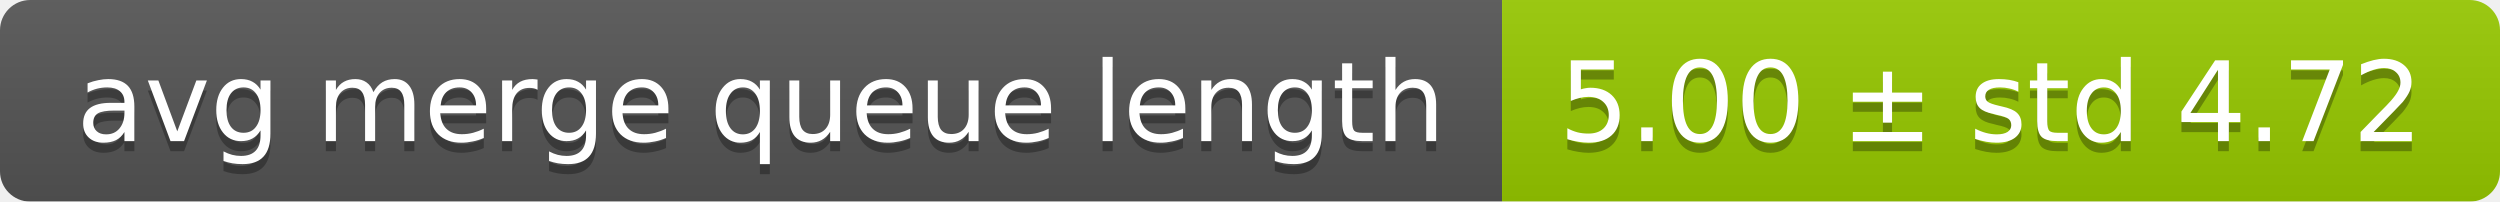
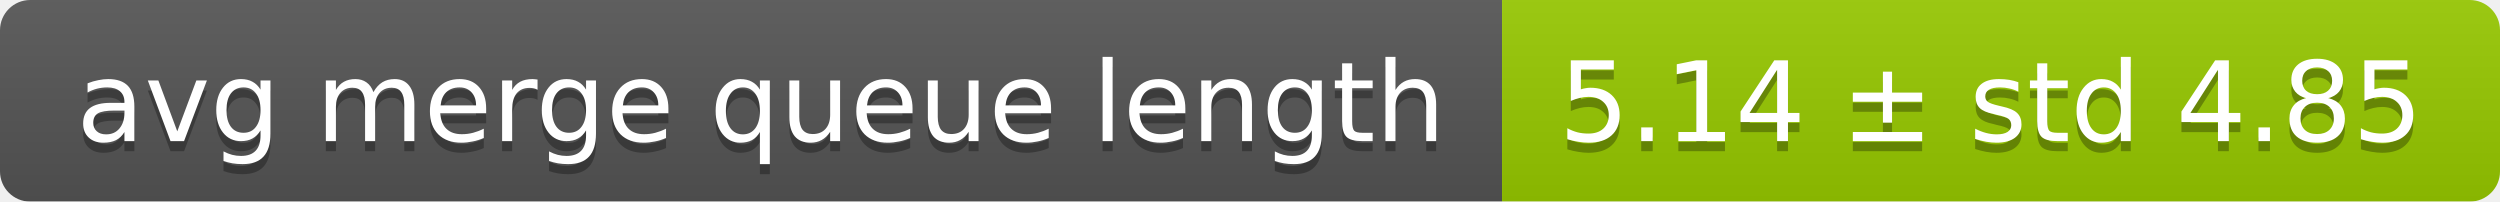
<svg xmlns="http://www.w3.org/2000/svg" width="248" height="20">
  <linearGradient id="smooth" x2="0" y2="100%">
    <stop offset="0" stop-color="#bbb" stop-opacity=".1" />
    <stop offset="1" stop-opacity=".1" />
  </linearGradient>
  <mask id="round">
    <rect width="248" height="20" rx="3" fill="#fff" />
  </mask>
  <g mask="url(#round)">
    <rect width="149" height="20" fill="#555" />
    <rect x="149" width="99" height="20" fill="#97ca00" />
    <rect width="248" height="20" fill="url(#smooth)" />
  </g>
  <g fill="#fff" text-anchor="middle" font-family="DejaVu Sans,Verdana,Geneva,sans-serif" font-size="11">
    <text x="75.5" y="15" fill="#010101" fill-opacity=".3">avg merge queue length</text>
    <text x="75.5" y="14">avg merge queue length</text>
-     <text x="197.5" y="15" fill="#010101" fill-opacity=".3">5.00 ± std 4.72</text>
-     <text x="197.5" y="14">5.00 ± std 4.72</text>
+     <text x="197.5" y="15" fill="#010101" fill-opacity=".3">5.14 ± std 4.85</text>
+     <text x="197.5" y="14">5.14 ± std 4.85</text>
  </g>
</svg>
